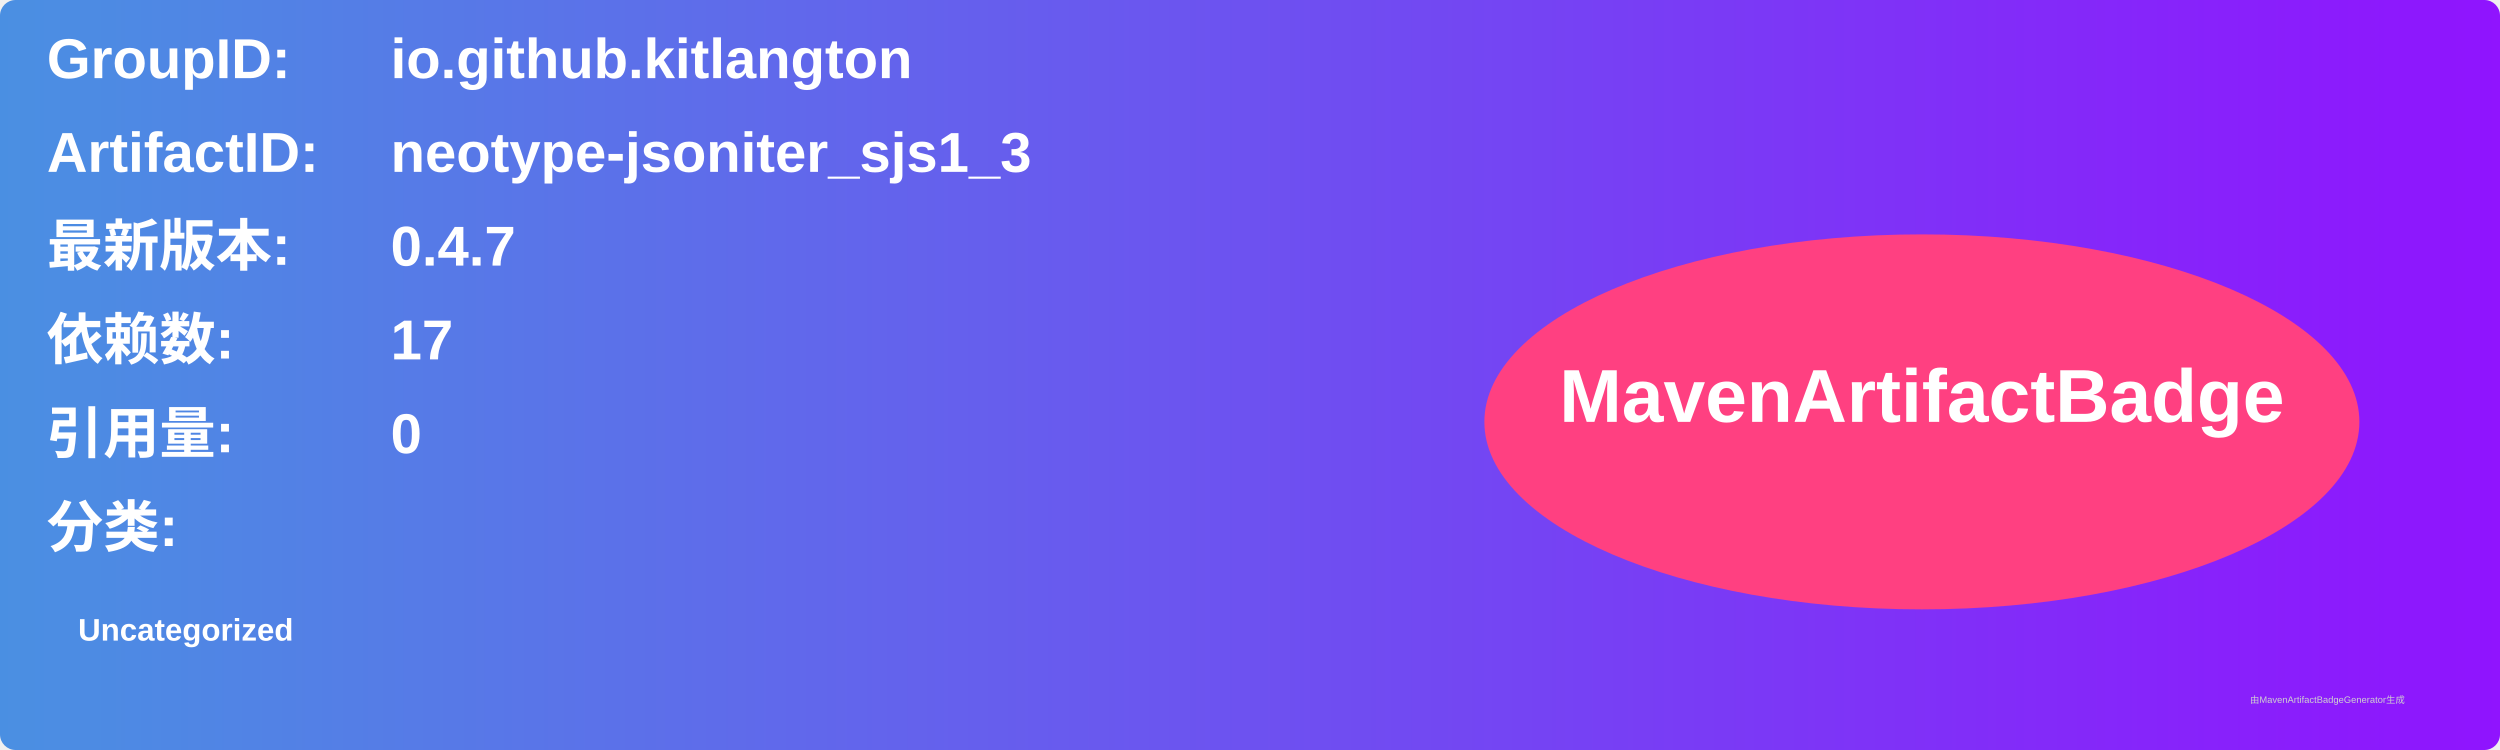
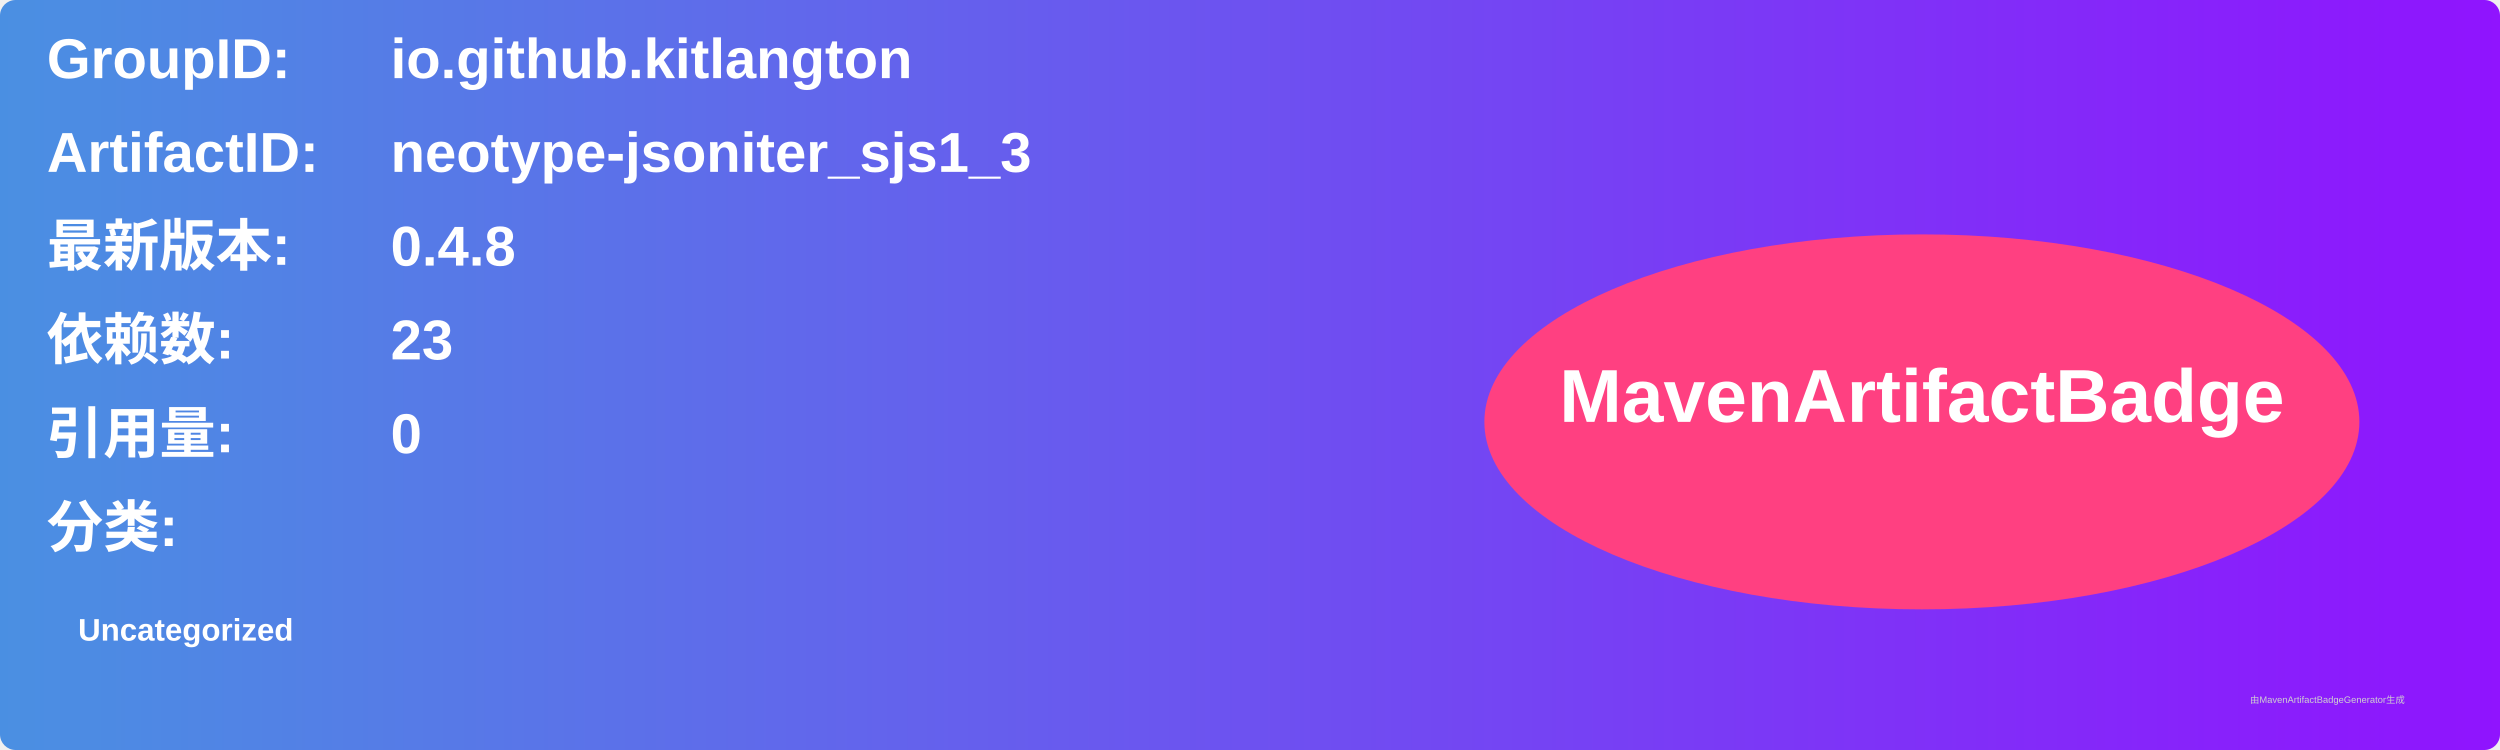
<svg xmlns="http://www.w3.org/2000/svg" width="800" height="240" viewBox="0 0 800 240">
  <linearGradient id="grad" x1="0%" y1="0%" x2="100%" y2="0%">
    <stop offset="0%" stop-color="#4a90e2" />
    <stop offset="100%" stop-color="#9013fe" />
  </linearGradient>
  <rect width="100%" height="100%" rx="5" ry="5" fill="url(#grad)" />
  <g transform="translate(15, 15)">
    <text x="0" y="10" font-family="Arial" font-size="18" fill="white" font-weight="bold" width="260">GroupID:</text>
    <text x="110" y="10" font-family="Arial" font-size="18" fill="white" font-weight="bold" width="460">io.github.kitlangton</text>
    <text x="0" y="40" font-family="Arial" font-size="18" fill="white" font-weight="bold" width="260">ArtifactID:</text>
    <text x="110" y="40" font-family="Arial" font-size="18" fill="white" font-weight="bold" width="460">neotype-jsoniter_sjs1_3</text>
    <text x="0" y="70" font-family="Arial" font-size="18" fill="white" font-weight="bold">最新版本:</text>
    <text x="110" y="70" font-family="Arial" font-size="18" fill="white" font-weight="bold">
-       <tspan font-weight="bold">0.4.7</tspan>
+       <tspan font-weight="bold">0.4.8</tspan>
    </text>
    <text x="0" y="100" font-family="Arial" font-size="18" fill="white" font-weight="bold">依赖数: </text>
    <text x="110" y="100" font-family="Arial" font-size="18" fill="white">
-       <tspan font-weight="bold">17</tspan>
+       <tspan font-weight="bold">23</tspan>
    </text>
    <text x="0" y="130" font-family="Arial" font-size="18" fill="white" font-weight="bold">引用量: </text>
    <text x="110" y="130" font-family="Arial" font-size="18" fill="white">
      <tspan font-weight="bold">0</tspan>
    </text>
    <text x="0" y="160" font-family="Arial" font-size="18" fill="white" font-weight="bold">分类:</text>
    <text x="10" y="190" font-family="Arial" font-size="10" fill="white">
      <tspan font-weight="bold">Uncategorized</tspan>
    </text>
    <ellipse cx="600" cy="120" rx="140" ry="60" fill="#ff4081" />
    <text x="600" y="120" text-anchor="middle" font-family="Arial" font-size="24" fill="white" font-weight="bold">MavenArtifactBadge</text>
  </g>
  <text x="720" y="225" font-family="Arial" font-size="3" fill="#d0d0d0">由MavenArtifactBadgeGenerator生成</text>
</svg>
